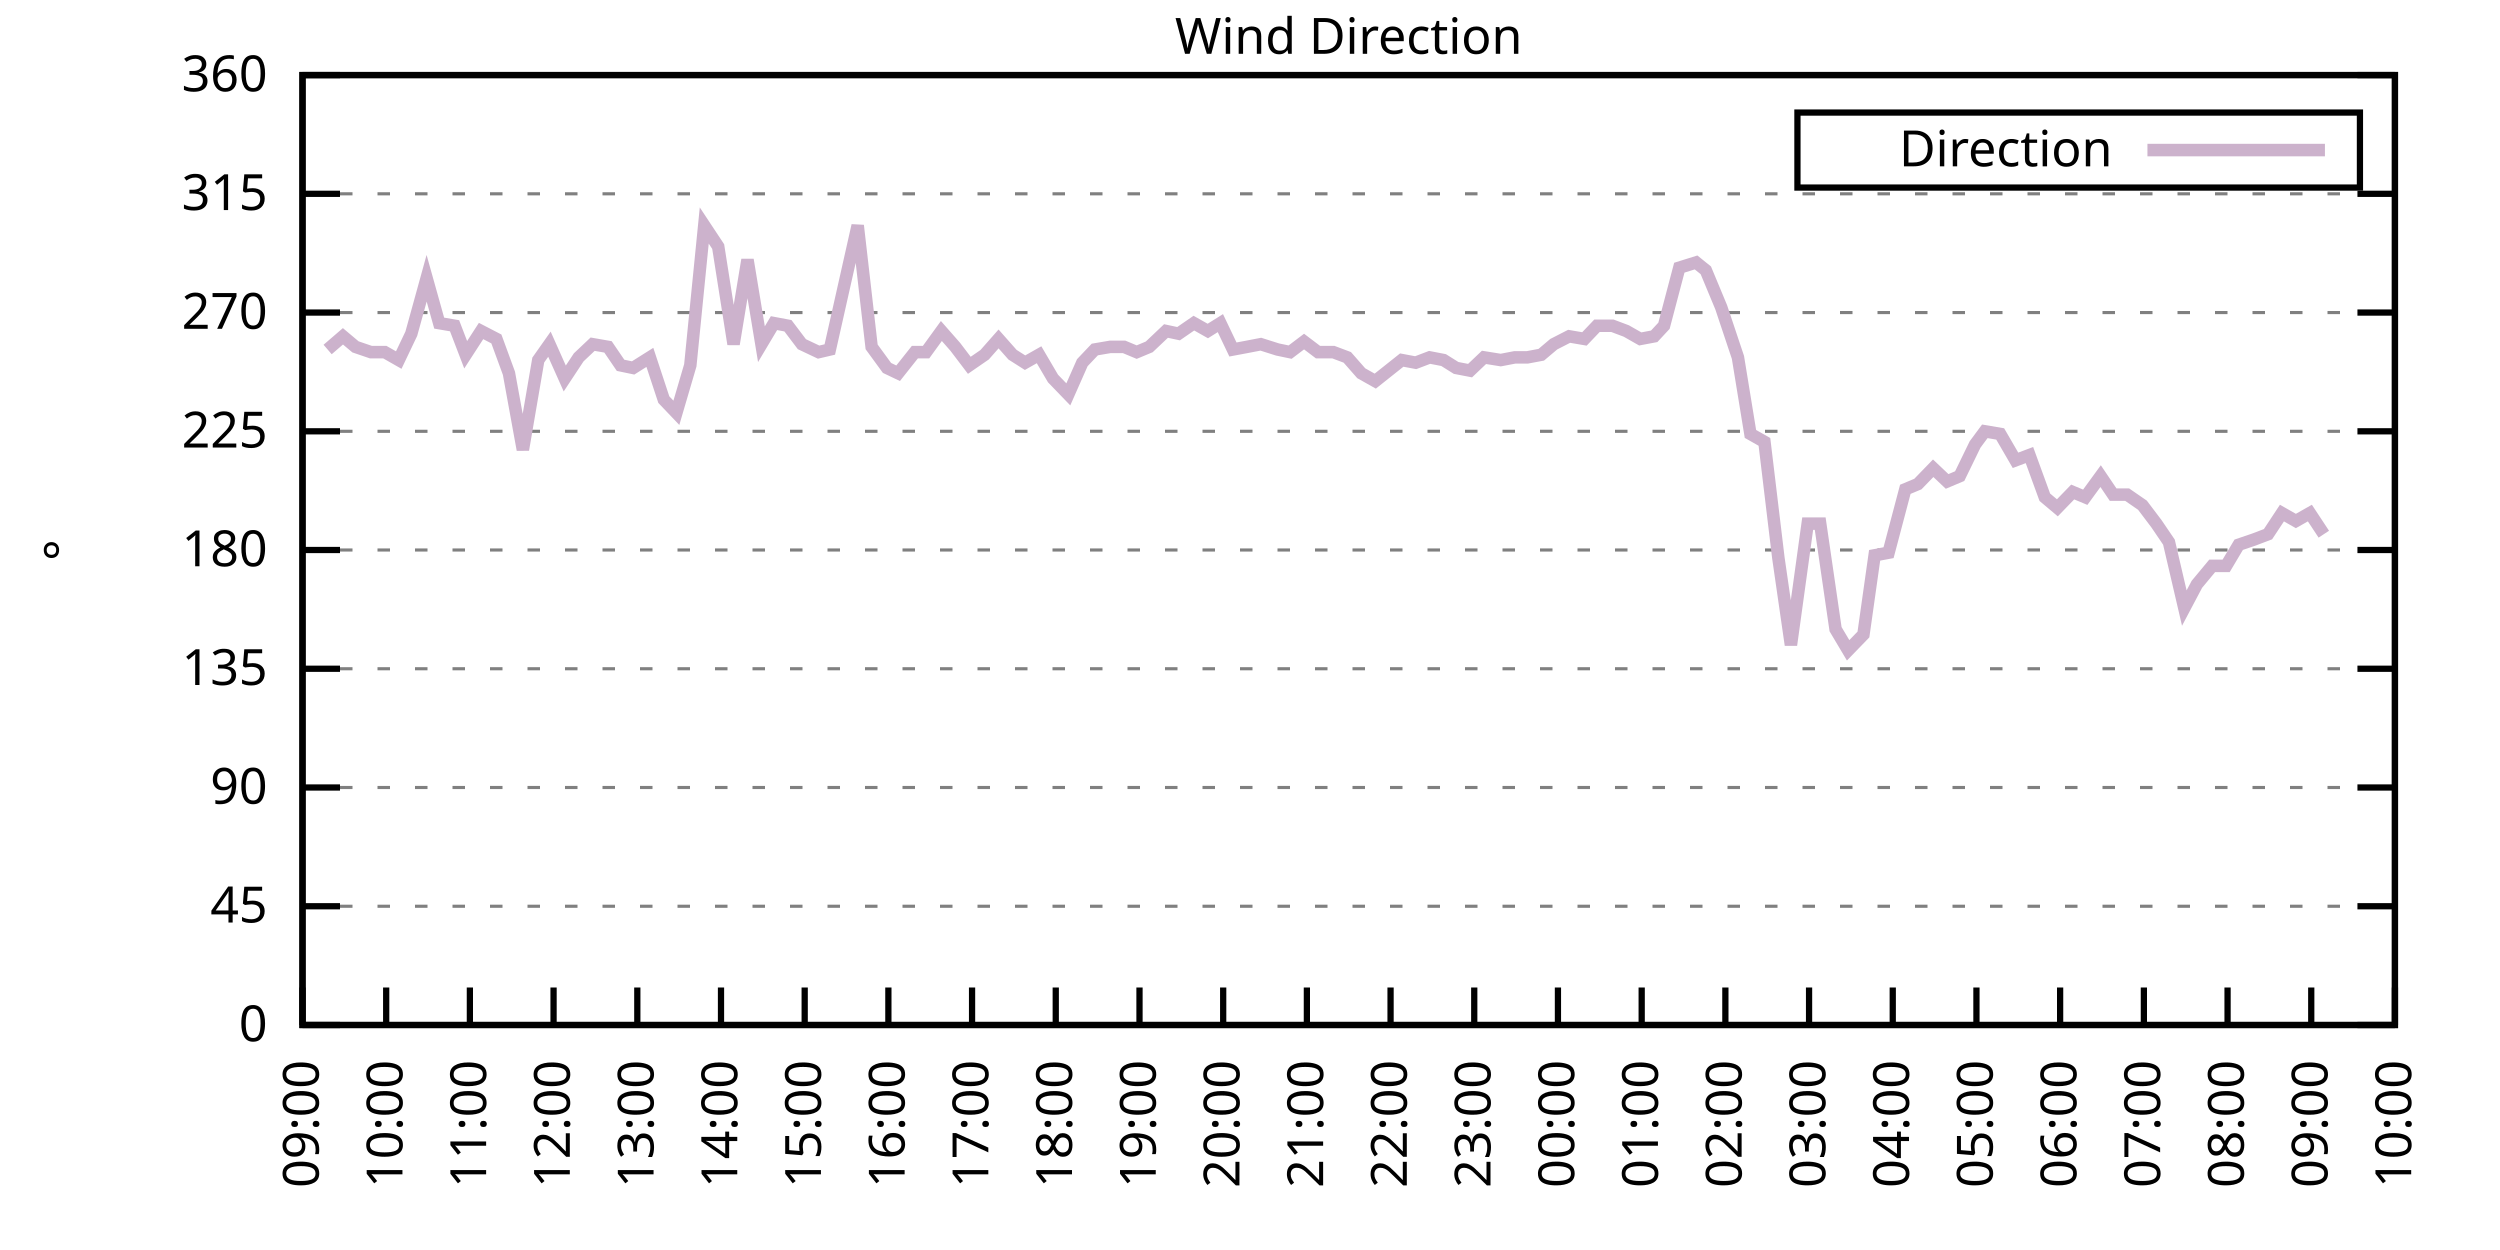
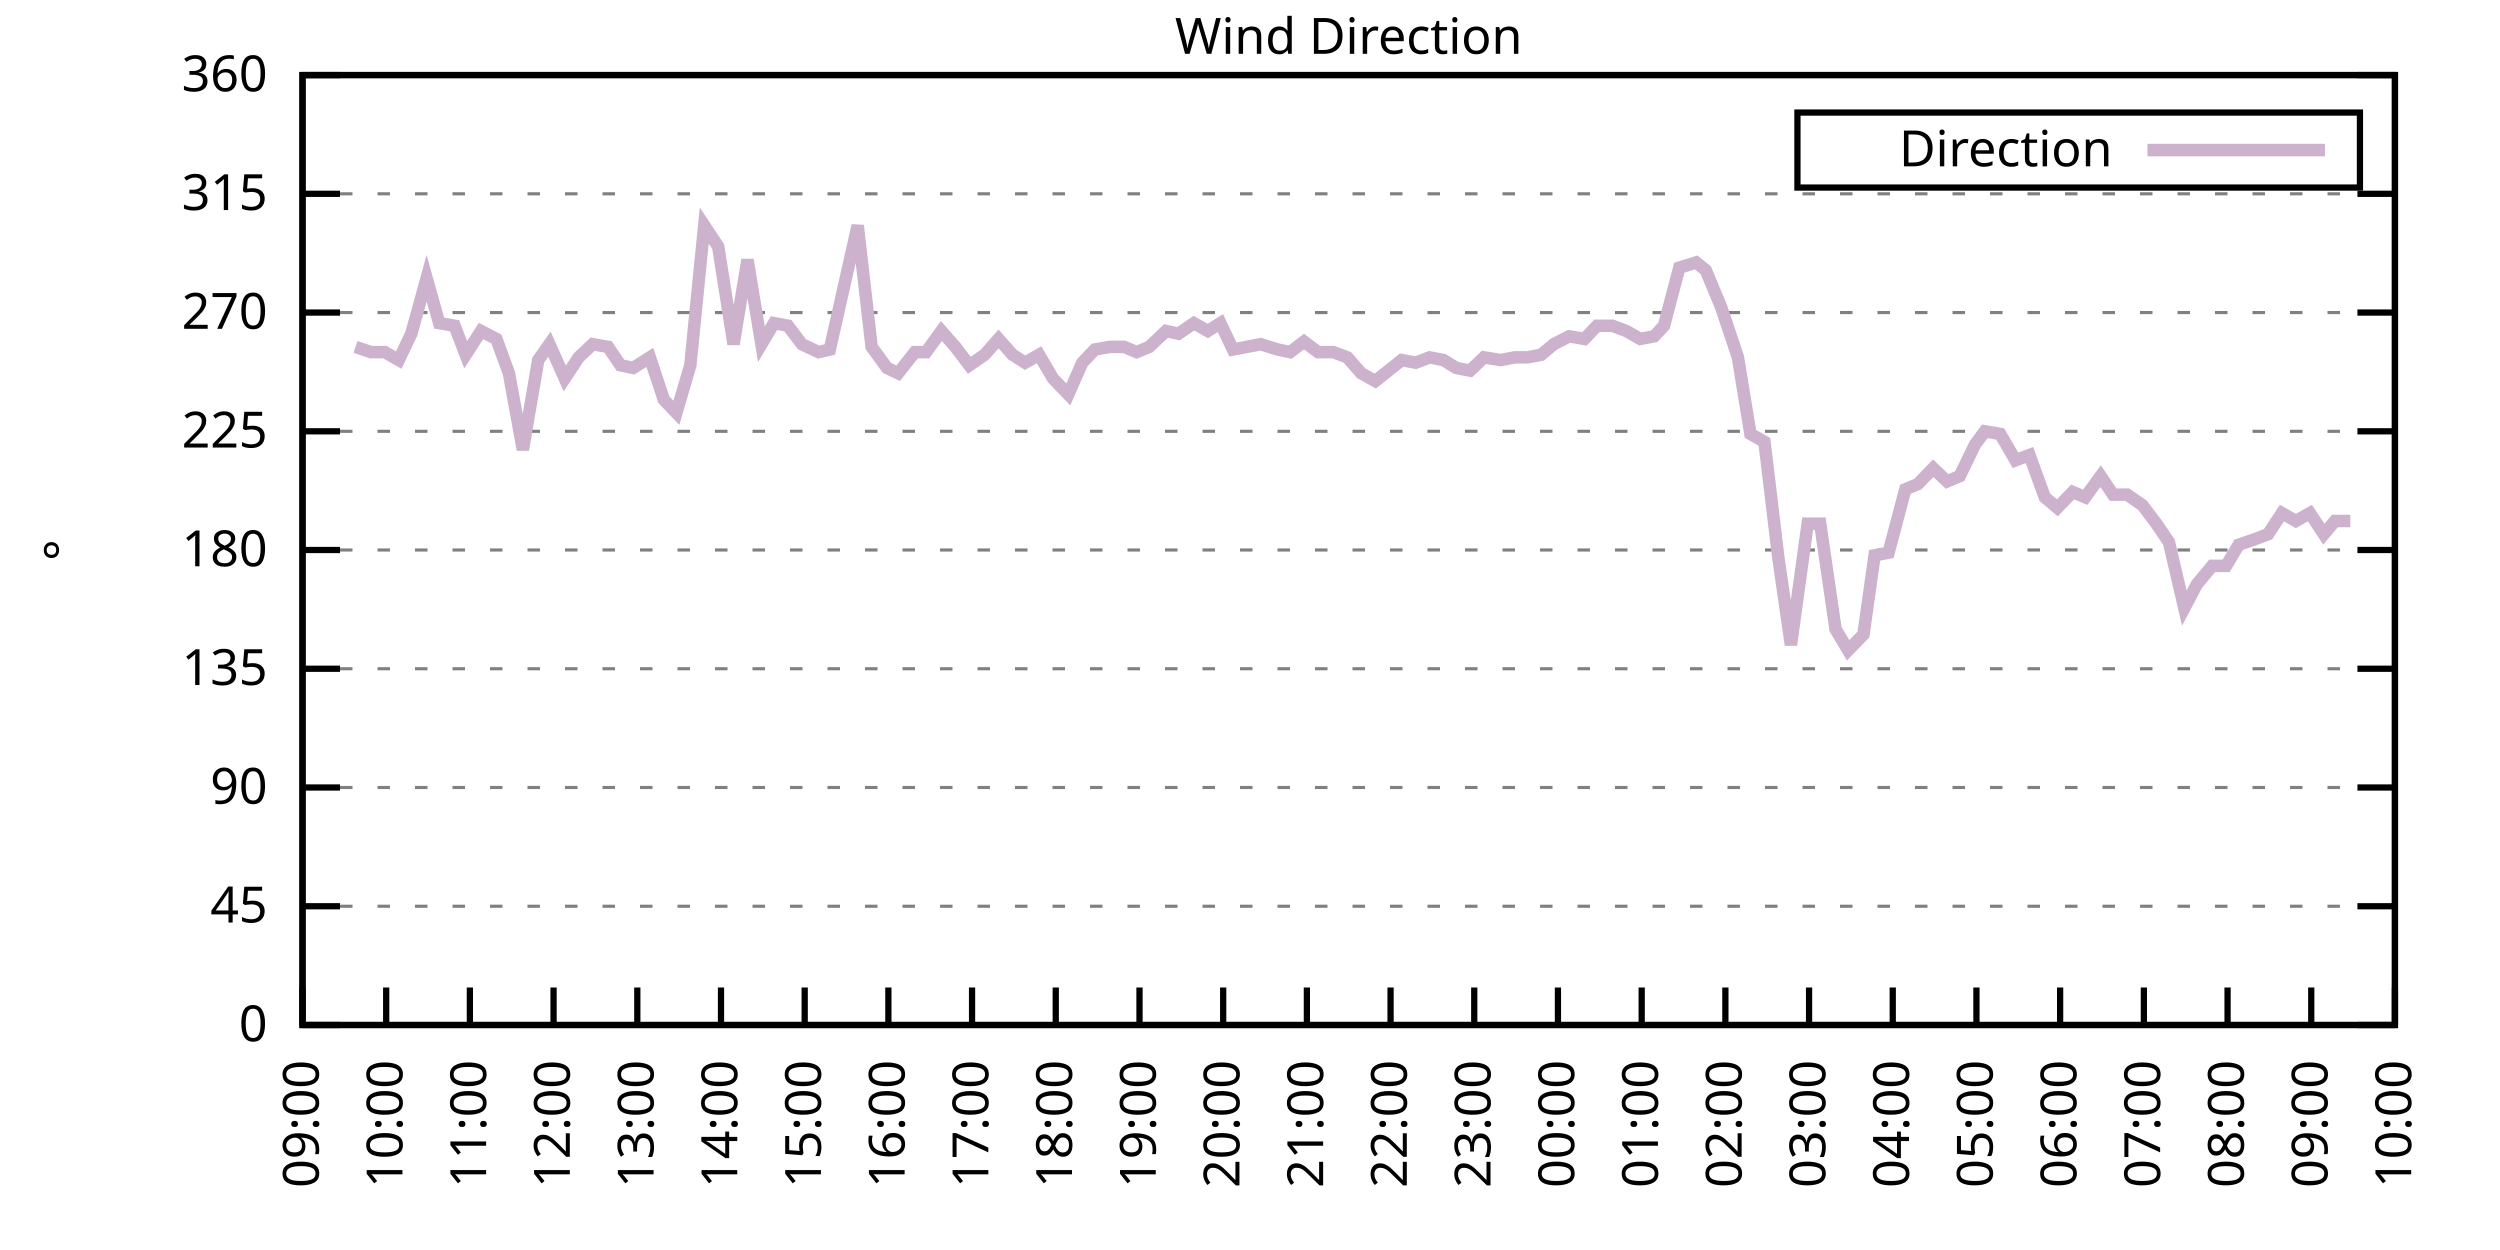
<svg xmlns="http://www.w3.org/2000/svg" xmlns:xlink="http://www.w3.org/1999/xlink" width="400" height="200" viewBox="0 0 400 200">
  <g id="gnuplot_canvas">
    <rect x="0" y="0" width="400" height="200" fill="none" />
    <defs>
      <circle id="gpDot" r="0.5" stroke-width="0.5" stroke="currentColor" />
      <path id="gpPt0" stroke-width="0.333" stroke="currentColor" d="M-1,0 h2 M0,-1 v2" />
      <path id="gpPt1" stroke-width="0.333" stroke="currentColor" d="M-1,-1 L1,1 M1,-1 L-1,1" />
      <path id="gpPt2" stroke-width="0.333" stroke="currentColor" d="M-1,0 L1,0 M0,-1 L0,1 M-1,-1 L1,1 M-1,1 L1,-1" />
      <rect id="gpPt3" stroke-width="0.333" stroke="currentColor" x="-1" y="-1" width="2" height="2" />
      <rect id="gpPt4" stroke-width="0.333" stroke="currentColor" fill="currentColor" x="-1" y="-1" width="2" height="2" />
      <circle id="gpPt5" stroke-width="0.333" stroke="currentColor" cx="0" cy="0" r="1" />
      <use xlink:href="#gpPt5" id="gpPt6" fill="currentColor" stroke="none" />
      <path id="gpPt7" stroke-width="0.333" stroke="currentColor" d="M0,-1.33 L-1.33,0.67 L1.33,0.67 z" />
      <use xlink:href="#gpPt7" id="gpPt8" fill="currentColor" stroke="none" />
      <use xlink:href="#gpPt7" id="gpPt9" stroke="currentColor" transform="rotate(180)" />
      <use xlink:href="#gpPt9" id="gpPt10" fill="currentColor" stroke="none" />
      <use xlink:href="#gpPt3" id="gpPt11" stroke="currentColor" transform="rotate(45)" />
      <use xlink:href="#gpPt11" id="gpPt12" fill="currentColor" stroke="none" />
      <path id="gpPt13" stroke-width="0.333" stroke="currentColor" d="M0,1.330 L1.265,0.411 L0.782,-1.067 L-0.782,-1.076 L-1.265,0.411 z" />
      <use xlink:href="#gpPt13" id="gpPt14" fill="currentColor" stroke="none" />
      <filter id="textbox" filterUnits="objectBoundingBox" x="0" y="0" height="1" width="1">
        <feFlood flood-color="white" flood-opacity="1" result="bgnd" />
        <feComposite in="SourceGraphic" in2="bgnd" operator="atop" />
      </filter>
      <filter id="greybox" filterUnits="objectBoundingBox" x="0" y="0" height="1" width="1">
        <feFlood flood-color="lightgrey" flood-opacity="1" result="grey" />
        <feComposite in="SourceGraphic" in2="grey" operator="atop" />
      </filter>
    </defs>
    <g fill="none" color="white" stroke="currentColor" stroke-width="1.00" stroke-linecap="butt" stroke-linejoin="miter">
</g>
    <g fill="none" color="black" stroke="currentColor" stroke-width="1.00" stroke-linecap="butt" stroke-linejoin="miter">
      <g stroke="none" shape-rendering="crispEdges">
        <polygon fill="rgb(255, 255, 255)" points="48.40,164.00 383.18,164.00 383.18,12.02 48.40,12.02 " />
      </g>
    </g>
    <g fill="none" color="black" stroke="currentColor" stroke-width="1.00" stroke-linecap="butt" stroke-linejoin="miter">
</g>
    <g fill="none" color="black" stroke="black" stroke-width="0.50" stroke-linecap="butt" stroke-linejoin="miter">
</g>
    <g fill="none" color="gray" stroke="currentColor" stroke-width="0.50" stroke-linecap="butt" stroke-linejoin="miter">
      <path stroke="gray" stroke-dasharray="2,4" class="gridline" d="M48.40,164.00 L383.19,164.00  " />
    </g>
    <g fill="none" color="gray" stroke="gray" stroke-width="1.00" stroke-linecap="butt" stroke-linejoin="miter">
</g>
    <g fill="none" color="black" stroke="currentColor" stroke-width="1.00" stroke-linecap="butt" stroke-linejoin="miter">
      <path stroke="black" d="M48.40,164.00 L54.40,164.00 M383.19,164.00 L377.19,164.00  " />
      <g transform="translate(42.80,166.60)" stroke="none" fill="black" font-family="Sans" font-size="8.00" text-anchor="end">
        <text>
          <tspan font-family="Sans"> 0</tspan>
        </text>
      </g>
    </g>
    <g fill="none" color="black" stroke="currentColor" stroke-width="1.00" stroke-linecap="butt" stroke-linejoin="miter">
</g>
    <g fill="none" color="black" stroke="black" stroke-width="0.50" stroke-linecap="butt" stroke-linejoin="miter">
</g>
    <g fill="none" color="gray" stroke="currentColor" stroke-width="0.50" stroke-linecap="butt" stroke-linejoin="miter">
      <path stroke="gray" stroke-dasharray="2,4" class="gridline" d="M48.40,145.00 L383.19,145.00  " />
    </g>
    <g fill="none" color="gray" stroke="gray" stroke-width="1.00" stroke-linecap="butt" stroke-linejoin="miter">
</g>
    <g fill="none" color="black" stroke="currentColor" stroke-width="1.00" stroke-linecap="butt" stroke-linejoin="miter">
      <path stroke="black" d="M48.40,145.00 L54.40,145.00 M383.19,145.00 L377.19,145.00  " />
      <g transform="translate(42.80,147.60)" stroke="none" fill="black" font-family="Sans" font-size="8.00" text-anchor="end">
        <text>
          <tspan font-family="Sans"> 45</tspan>
        </text>
      </g>
    </g>
    <g fill="none" color="black" stroke="currentColor" stroke-width="1.00" stroke-linecap="butt" stroke-linejoin="miter">
</g>
    <g fill="none" color="black" stroke="black" stroke-width="0.50" stroke-linecap="butt" stroke-linejoin="miter">
</g>
    <g fill="none" color="gray" stroke="currentColor" stroke-width="0.50" stroke-linecap="butt" stroke-linejoin="miter">
      <path stroke="gray" stroke-dasharray="2,4" class="gridline" d="M48.40,126.00 L383.19,126.00  " />
    </g>
    <g fill="none" color="gray" stroke="gray" stroke-width="1.00" stroke-linecap="butt" stroke-linejoin="miter">
</g>
    <g fill="none" color="black" stroke="currentColor" stroke-width="1.00" stroke-linecap="butt" stroke-linejoin="miter">
      <path stroke="black" d="M48.40,126.00 L54.40,126.00 M383.19,126.00 L377.19,126.00  " />
      <g transform="translate(42.80,128.60)" stroke="none" fill="black" font-family="Sans" font-size="8.00" text-anchor="end">
        <text>
          <tspan font-family="Sans"> 90</tspan>
        </text>
      </g>
    </g>
    <g fill="none" color="black" stroke="currentColor" stroke-width="1.00" stroke-linecap="butt" stroke-linejoin="miter">
</g>
    <g fill="none" color="black" stroke="black" stroke-width="0.50" stroke-linecap="butt" stroke-linejoin="miter">
</g>
    <g fill="none" color="gray" stroke="currentColor" stroke-width="0.50" stroke-linecap="butt" stroke-linejoin="miter">
      <path stroke="gray" stroke-dasharray="2,4" class="gridline" d="M48.40,107.00 L383.19,107.00  " />
    </g>
    <g fill="none" color="gray" stroke="gray" stroke-width="1.00" stroke-linecap="butt" stroke-linejoin="miter">
</g>
    <g fill="none" color="black" stroke="currentColor" stroke-width="1.00" stroke-linecap="butt" stroke-linejoin="miter">
      <path stroke="black" d="M48.40,107.00 L54.40,107.00 M383.19,107.00 L377.19,107.00  " />
      <g transform="translate(42.80,109.60)" stroke="none" fill="black" font-family="Sans" font-size="8.00" text-anchor="end">
        <text>
          <tspan font-family="Sans"> 135</tspan>
        </text>
      </g>
    </g>
    <g fill="none" color="black" stroke="currentColor" stroke-width="1.00" stroke-linecap="butt" stroke-linejoin="miter">
</g>
    <g fill="none" color="black" stroke="black" stroke-width="0.50" stroke-linecap="butt" stroke-linejoin="miter">
</g>
    <g fill="none" color="gray" stroke="currentColor" stroke-width="0.50" stroke-linecap="butt" stroke-linejoin="miter">
      <path stroke="gray" stroke-dasharray="2,4" class="gridline" d="M48.40,88.00 L383.19,88.00  " />
    </g>
    <g fill="none" color="gray" stroke="gray" stroke-width="1.00" stroke-linecap="butt" stroke-linejoin="miter">
</g>
    <g fill="none" color="black" stroke="currentColor" stroke-width="1.00" stroke-linecap="butt" stroke-linejoin="miter">
      <path stroke="black" d="M48.40,88.00 L54.40,88.00 M383.19,88.00 L377.19,88.00  " />
      <g transform="translate(42.80,90.60)" stroke="none" fill="black" font-family="Sans" font-size="8.00" text-anchor="end">
        <text>
          <tspan font-family="Sans"> 180</tspan>
        </text>
      </g>
    </g>
    <g fill="none" color="black" stroke="currentColor" stroke-width="1.00" stroke-linecap="butt" stroke-linejoin="miter">
</g>
    <g fill="none" color="black" stroke="black" stroke-width="0.50" stroke-linecap="butt" stroke-linejoin="miter">
</g>
    <g fill="none" color="gray" stroke="currentColor" stroke-width="0.50" stroke-linecap="butt" stroke-linejoin="miter">
      <path stroke="gray" stroke-dasharray="2,4" class="gridline" d="M48.40,69.01 L383.19,69.01  " />
    </g>
    <g fill="none" color="gray" stroke="gray" stroke-width="1.00" stroke-linecap="butt" stroke-linejoin="miter">
</g>
    <g fill="none" color="black" stroke="currentColor" stroke-width="1.00" stroke-linecap="butt" stroke-linejoin="miter">
      <path stroke="black" d="M48.40,69.01 L54.40,69.01 M383.19,69.01 L377.19,69.01  " />
      <g transform="translate(42.80,71.61)" stroke="none" fill="black" font-family="Sans" font-size="8.00" text-anchor="end">
        <text>
          <tspan font-family="Sans"> 225</tspan>
        </text>
      </g>
    </g>
    <g fill="none" color="black" stroke="currentColor" stroke-width="1.00" stroke-linecap="butt" stroke-linejoin="miter">
</g>
    <g fill="none" color="black" stroke="black" stroke-width="0.50" stroke-linecap="butt" stroke-linejoin="miter">
</g>
    <g fill="none" color="gray" stroke="currentColor" stroke-width="0.50" stroke-linecap="butt" stroke-linejoin="miter">
      <path stroke="gray" stroke-dasharray="2,4" class="gridline" d="M48.40,50.01 L383.19,50.01  " />
    </g>
    <g fill="none" color="gray" stroke="gray" stroke-width="1.00" stroke-linecap="butt" stroke-linejoin="miter">
</g>
    <g fill="none" color="black" stroke="currentColor" stroke-width="1.00" stroke-linecap="butt" stroke-linejoin="miter">
      <path stroke="black" d="M48.40,50.01 L54.40,50.01 M383.19,50.01 L377.19,50.01  " />
      <g transform="translate(42.80,52.61)" stroke="none" fill="black" font-family="Sans" font-size="8.00" text-anchor="end">
        <text>
          <tspan font-family="Sans"> 270</tspan>
        </text>
      </g>
    </g>
    <g fill="none" color="black" stroke="currentColor" stroke-width="1.00" stroke-linecap="butt" stroke-linejoin="miter">
</g>
    <g fill="none" color="black" stroke="black" stroke-width="0.50" stroke-linecap="butt" stroke-linejoin="miter">
</g>
    <g fill="none" color="gray" stroke="currentColor" stroke-width="0.50" stroke-linecap="butt" stroke-linejoin="miter">
      <path stroke="gray" stroke-dasharray="2,4" class="gridline" d="M48.40,31.01 L383.19,31.01  " />
    </g>
    <g fill="none" color="gray" stroke="gray" stroke-width="1.00" stroke-linecap="butt" stroke-linejoin="miter">
</g>
    <g fill="none" color="black" stroke="currentColor" stroke-width="1.00" stroke-linecap="butt" stroke-linejoin="miter">
      <path stroke="black" d="M48.40,31.01 L54.40,31.01 M383.19,31.01 L377.19,31.01  " />
      <g transform="translate(42.80,33.61)" stroke="none" fill="black" font-family="Sans" font-size="8.00" text-anchor="end">
        <text>
          <tspan font-family="Sans"> 315</tspan>
        </text>
      </g>
    </g>
    <g fill="none" color="black" stroke="currentColor" stroke-width="1.00" stroke-linecap="butt" stroke-linejoin="miter">
</g>
    <g fill="none" color="black" stroke="black" stroke-width="0.50" stroke-linecap="butt" stroke-linejoin="miter">
</g>
    <g fill="none" color="gray" stroke="currentColor" stroke-width="0.50" stroke-linecap="butt" stroke-linejoin="miter">
      <path stroke="gray" stroke-dasharray="2,4" class="gridline" d="M48.40,12.01 L383.19,12.01  " />
    </g>
    <g fill="none" color="gray" stroke="gray" stroke-width="1.00" stroke-linecap="butt" stroke-linejoin="miter">
</g>
    <g fill="none" color="black" stroke="currentColor" stroke-width="1.00" stroke-linecap="butt" stroke-linejoin="miter">
      <path stroke="black" d="M48.40,12.01 L54.40,12.01 M383.19,12.01 L377.19,12.01  " />
      <g transform="translate(42.80,14.61)" stroke="none" fill="black" font-family="Sans" font-size="8.00" text-anchor="end">
        <text>
          <tspan font-family="Sans"> 360</tspan>
        </text>
      </g>
    </g>
    <g fill="none" color="black" stroke="currentColor" stroke-width="1.00" stroke-linecap="butt" stroke-linejoin="miter">
      <path stroke="black" d="M48.40,164.00 L48.40,158.00  " />
      <g transform="translate(51.00,169.60) rotate(270.00)" stroke="none" fill="black" font-family="Sans" font-size="8.00" text-anchor="end">
        <text>
          <tspan font-family="Sans">09:00</tspan>
        </text>
      </g>
    </g>
    <g fill="none" color="black" stroke="currentColor" stroke-width="1.00" stroke-linecap="butt" stroke-linejoin="miter">
      <path stroke="black" d="M61.79,164.00 L61.79,158.00  " />
      <g transform="translate(64.39,169.60) rotate(270.00)" stroke="none" fill="black" font-family="Sans" font-size="8.00" text-anchor="end">
        <text>
          <tspan font-family="Sans">10:00</tspan>
        </text>
      </g>
    </g>
    <g fill="none" color="black" stroke="currentColor" stroke-width="1.00" stroke-linecap="butt" stroke-linejoin="miter">
      <path stroke="black" d="M75.18,164.00 L75.18,158.00  " />
      <g transform="translate(77.78,169.60) rotate(270.00)" stroke="none" fill="black" font-family="Sans" font-size="8.00" text-anchor="end">
        <text>
          <tspan font-family="Sans">11:00</tspan>
        </text>
      </g>
    </g>
    <g fill="none" color="black" stroke="currentColor" stroke-width="1.00" stroke-linecap="butt" stroke-linejoin="miter">
      <path stroke="black" d="M88.57,164.00 L88.57,158.00  " />
      <g transform="translate(91.17,169.60) rotate(270.00)" stroke="none" fill="black" font-family="Sans" font-size="8.00" text-anchor="end">
        <text>
          <tspan font-family="Sans">12:00</tspan>
        </text>
      </g>
    </g>
    <g fill="none" color="black" stroke="currentColor" stroke-width="1.00" stroke-linecap="butt" stroke-linejoin="miter">
      <path stroke="black" d="M101.97,164.00 L101.97,158.00  " />
      <g transform="translate(104.57,169.60) rotate(270.00)" stroke="none" fill="black" font-family="Sans" font-size="8.00" text-anchor="end">
        <text>
          <tspan font-family="Sans">13:00</tspan>
        </text>
      </g>
    </g>
    <g fill="none" color="black" stroke="currentColor" stroke-width="1.00" stroke-linecap="butt" stroke-linejoin="miter">
      <path stroke="black" d="M115.36,164.00 L115.36,158.00  " />
      <g transform="translate(117.96,169.60) rotate(270.00)" stroke="none" fill="black" font-family="Sans" font-size="8.00" text-anchor="end">
        <text>
          <tspan font-family="Sans">14:00</tspan>
        </text>
      </g>
    </g>
    <g fill="none" color="black" stroke="currentColor" stroke-width="1.00" stroke-linecap="butt" stroke-linejoin="miter">
      <path stroke="black" d="M128.75,164.00 L128.75,158.00  " />
      <g transform="translate(131.35,169.60) rotate(270.00)" stroke="none" fill="black" font-family="Sans" font-size="8.00" text-anchor="end">
        <text>
          <tspan font-family="Sans">15:00</tspan>
        </text>
      </g>
    </g>
    <g fill="none" color="black" stroke="currentColor" stroke-width="1.00" stroke-linecap="butt" stroke-linejoin="miter">
      <path stroke="black" d="M142.14,164.00 L142.14,158.00  " />
      <g transform="translate(144.74,169.60) rotate(270.00)" stroke="none" fill="black" font-family="Sans" font-size="8.00" text-anchor="end">
        <text>
          <tspan font-family="Sans">16:00</tspan>
        </text>
      </g>
    </g>
    <g fill="none" color="black" stroke="currentColor" stroke-width="1.00" stroke-linecap="butt" stroke-linejoin="miter">
      <path stroke="black" d="M155.53,164.00 L155.53,158.00  " />
      <g transform="translate(158.13,169.60) rotate(270.00)" stroke="none" fill="black" font-family="Sans" font-size="8.00" text-anchor="end">
        <text>
          <tspan font-family="Sans">17:00</tspan>
        </text>
      </g>
    </g>
    <g fill="none" color="black" stroke="currentColor" stroke-width="1.00" stroke-linecap="butt" stroke-linejoin="miter">
      <path stroke="black" d="M168.92,164.00 L168.92,158.00  " />
      <g transform="translate(171.52,169.60) rotate(270.00)" stroke="none" fill="black" font-family="Sans" font-size="8.00" text-anchor="end">
        <text>
          <tspan font-family="Sans">18:00</tspan>
        </text>
      </g>
    </g>
    <g fill="none" color="black" stroke="currentColor" stroke-width="1.00" stroke-linecap="butt" stroke-linejoin="miter">
      <path stroke="black" d="M182.32,164.00 L182.32,158.00  " />
      <g transform="translate(184.92,169.60) rotate(270.00)" stroke="none" fill="black" font-family="Sans" font-size="8.00" text-anchor="end">
        <text>
          <tspan font-family="Sans">19:00</tspan>
        </text>
      </g>
    </g>
    <g fill="none" color="black" stroke="currentColor" stroke-width="1.00" stroke-linecap="butt" stroke-linejoin="miter">
      <path stroke="black" d="M195.71,164.00 L195.71,158.00  " />
      <g transform="translate(198.31,169.60) rotate(270.00)" stroke="none" fill="black" font-family="Sans" font-size="8.00" text-anchor="end">
        <text>
          <tspan font-family="Sans">20:00</tspan>
        </text>
      </g>
    </g>
    <g fill="none" color="black" stroke="currentColor" stroke-width="1.00" stroke-linecap="butt" stroke-linejoin="miter">
      <path stroke="black" d="M209.10,164.00 L209.10,158.00  " />
      <g transform="translate(211.70,169.60) rotate(270.00)" stroke="none" fill="black" font-family="Sans" font-size="8.00" text-anchor="end">
        <text>
          <tspan font-family="Sans">21:00</tspan>
        </text>
      </g>
    </g>
    <g fill="none" color="black" stroke="currentColor" stroke-width="1.00" stroke-linecap="butt" stroke-linejoin="miter">
      <path stroke="black" d="M222.49,164.00 L222.49,158.00  " />
      <g transform="translate(225.09,169.60) rotate(270.00)" stroke="none" fill="black" font-family="Sans" font-size="8.00" text-anchor="end">
        <text>
          <tspan font-family="Sans">22:00</tspan>
        </text>
      </g>
    </g>
    <g fill="none" color="black" stroke="currentColor" stroke-width="1.00" stroke-linecap="butt" stroke-linejoin="miter">
      <path stroke="black" d="M235.88,164.00 L235.88,158.00  " />
      <g transform="translate(238.48,169.60) rotate(270.00)" stroke="none" fill="black" font-family="Sans" font-size="8.00" text-anchor="end">
        <text>
          <tspan font-family="Sans">23:00</tspan>
        </text>
      </g>
    </g>
    <g fill="none" color="black" stroke="currentColor" stroke-width="1.00" stroke-linecap="butt" stroke-linejoin="miter">
      <path stroke="black" d="M249.27,164.00 L249.27,158.00  " />
      <g transform="translate(251.87,169.60) rotate(270.00)" stroke="none" fill="black" font-family="Sans" font-size="8.00" text-anchor="end">
        <text>
          <tspan font-family="Sans">00:00</tspan>
        </text>
      </g>
    </g>
    <g fill="none" color="black" stroke="currentColor" stroke-width="1.00" stroke-linecap="butt" stroke-linejoin="miter">
      <path stroke="black" d="M262.67,164.00 L262.67,158.00  " />
      <g transform="translate(265.27,169.60) rotate(270.00)" stroke="none" fill="black" font-family="Sans" font-size="8.00" text-anchor="end">
        <text>
          <tspan font-family="Sans">01:00</tspan>
        </text>
      </g>
    </g>
    <g fill="none" color="black" stroke="currentColor" stroke-width="1.00" stroke-linecap="butt" stroke-linejoin="miter">
      <path stroke="black" d="M276.06,164.00 L276.06,158.00  " />
      <g transform="translate(278.66,169.60) rotate(270.00)" stroke="none" fill="black" font-family="Sans" font-size="8.00" text-anchor="end">
        <text>
          <tspan font-family="Sans">02:00</tspan>
        </text>
      </g>
    </g>
    <g fill="none" color="black" stroke="currentColor" stroke-width="1.00" stroke-linecap="butt" stroke-linejoin="miter">
      <path stroke="black" d="M289.45,164.00 L289.45,158.00  " />
      <g transform="translate(292.05,169.60) rotate(270.00)" stroke="none" fill="black" font-family="Sans" font-size="8.00" text-anchor="end">
        <text>
          <tspan font-family="Sans">03:00</tspan>
        </text>
      </g>
    </g>
    <g fill="none" color="black" stroke="currentColor" stroke-width="1.00" stroke-linecap="butt" stroke-linejoin="miter">
      <path stroke="black" d="M302.84,164.00 L302.84,158.00  " />
      <g transform="translate(305.44,169.60) rotate(270.00)" stroke="none" fill="black" font-family="Sans" font-size="8.00" text-anchor="end">
        <text>
          <tspan font-family="Sans">04:00</tspan>
        </text>
      </g>
    </g>
    <g fill="none" color="black" stroke="currentColor" stroke-width="1.00" stroke-linecap="butt" stroke-linejoin="miter">
      <path stroke="black" d="M316.23,164.00 L316.23,158.00  " />
      <g transform="translate(318.83,169.60) rotate(270.00)" stroke="none" fill="black" font-family="Sans" font-size="8.00" text-anchor="end">
        <text>
          <tspan font-family="Sans">05:00</tspan>
        </text>
      </g>
    </g>
    <g fill="none" color="black" stroke="currentColor" stroke-width="1.00" stroke-linecap="butt" stroke-linejoin="miter">
      <path stroke="black" d="M329.62,164.00 L329.62,158.00  " />
      <g transform="translate(332.22,169.60) rotate(270.00)" stroke="none" fill="black" font-family="Sans" font-size="8.00" text-anchor="end">
        <text>
          <tspan font-family="Sans">06:00</tspan>
        </text>
      </g>
    </g>
    <g fill="none" color="black" stroke="currentColor" stroke-width="1.00" stroke-linecap="butt" stroke-linejoin="miter">
      <path stroke="black" d="M343.02,164.00 L343.02,158.00  " />
      <g transform="translate(345.62,169.60) rotate(270.00)" stroke="none" fill="black" font-family="Sans" font-size="8.00" text-anchor="end">
        <text>
          <tspan font-family="Sans">07:00</tspan>
        </text>
      </g>
    </g>
    <g fill="none" color="black" stroke="currentColor" stroke-width="1.00" stroke-linecap="butt" stroke-linejoin="miter">
      <path stroke="black" d="M356.41,164.00 L356.41,158.00  " />
      <g transform="translate(359.01,169.60) rotate(270.00)" stroke="none" fill="black" font-family="Sans" font-size="8.00" text-anchor="end">
        <text>
          <tspan font-family="Sans">08:00</tspan>
        </text>
      </g>
    </g>
    <g fill="none" color="black" stroke="currentColor" stroke-width="1.00" stroke-linecap="butt" stroke-linejoin="miter">
      <path stroke="black" d="M369.80,164.00 L369.80,158.00  " />
      <g transform="translate(372.40,169.60) rotate(270.00)" stroke="none" fill="black" font-family="Sans" font-size="8.00" text-anchor="end">
        <text>
          <tspan font-family="Sans">09:00</tspan>
        </text>
      </g>
    </g>
    <g fill="none" color="black" stroke="currentColor" stroke-width="1.00" stroke-linecap="butt" stroke-linejoin="miter">
      <path stroke="black" d="M383.19,164.00 L383.19,158.00  " />
      <g transform="translate(385.79,169.60) rotate(270.00)" stroke="none" fill="black" font-family="Sans" font-size="8.00" text-anchor="end">
        <text>
          <tspan font-family="Sans">10:00</tspan>
        </text>
      </g>
    </g>
    <g fill="none" color="black" stroke="currentColor" stroke-width="1.00" stroke-linecap="butt" stroke-linejoin="miter">
</g>
    <g fill="none" color="black" stroke="currentColor" stroke-width="1.00" stroke-linecap="butt" stroke-linejoin="miter">
      <path stroke="black" d="M48.40,12.01 L48.40,164.00 L383.19,164.00 L383.19,12.01 L48.40,12.01 Z  " />
    </g>
    <g fill="none" color="black" stroke="currentColor" stroke-width="1.00" stroke-linecap="butt" stroke-linejoin="miter">
</g>
    <g fill="none" color="black" stroke="currentColor" stroke-width="1.00" stroke-linecap="butt" stroke-linejoin="miter">
      <path stroke="black" d="M287.59,30.01 L287.59,18.01 L377.59,18.01 L377.59,30.01 L287.59,30.01 Z  " />
    </g>
    <g id="Wind_direction_plot_1">
      <g fill="none" color="white" stroke="black" stroke-width="2.00" stroke-linecap="butt" stroke-linejoin="miter">
</g>
      <g fill="none" color="black" stroke="currentColor" stroke-width="2.00" stroke-linecap="butt" stroke-linejoin="miter">
        <g transform="translate(337.99,26.61)" stroke="none" fill="black" font-family="Sans" font-size="8.00" text-anchor="end">
          <text>
            <tspan font-family="Sans">Direction</tspan>
          </text>
        </g>
      </g>
      <g fill="none" color="black" stroke="currentColor" stroke-width="2.00" stroke-linecap="butt" stroke-linejoin="miter">
-         <path stroke="rgb(204, 178, 204)" d="M343.59,24.01 L371.99,24.01 M52.42,55.92 L54.87,53.81 L56.88,55.50 L59.34,56.34 L61.57,56.34 L63.80,57.61   L65.81,53.39 L68.26,44.52 L70.27,51.70 L72.73,52.12 L74.51,56.76 L76.97,52.96 L79.42,54.23 L81.43,59.72   L83.66,71.96 L86.12,57.61 L87.91,55.07 L90.36,60.56 L92.59,57.18 L94.82,55.07 L97.28,55.50 L99.29,58.45   L101.30,58.87 L103.98,57.18 L106.21,63.94 L108.22,66.05 L110.45,58.45 L112.68,36.08 L114.91,39.45 L117.37,55.07   L119.60,41.56 L121.83,55.07 L123.84,51.70 L126.07,52.12 L128.30,55.07 L130.98,56.34 L132.77,55.92 L137.23,36.08   L139.46,55.50 L141.92,58.87 L143.70,59.72 L146.38,56.34 L148.17,56.34 L150.62,52.96 L152.85,55.50 L155.09,58.45   L157.54,56.76 L159.77,54.23 L162.01,56.76 L164.01,58.03 L166.25,56.76 L168.48,60.56 L170.93,63.10 L173.17,58.03   L175.17,55.92 L177.63,55.50 L179.86,55.50 L181.87,56.34 L183.88,55.50 L186.56,52.96 L188.57,53.39 L191.02,51.70   L193.25,52.96 L195.26,51.70 L197.27,55.92 L199.50,55.50 L201.73,55.07 L204.41,55.92 L206.42,56.34 L208.65,54.65   L210.88,56.34 L213.34,56.34 L215.57,57.18 L217.80,59.72 L220.04,60.98 L224.28,57.61 L226.51,58.03 L228.74,57.18   L230.97,57.61 L232.98,58.87 L235.21,59.30 L237.44,57.18 L240.12,57.61 L242.36,57.18 L244.36,57.18 L246.60,56.76   L248.60,55.07 L251.06,53.81 L253.51,54.23 L255.52,52.12 L257.98,52.12 L260.21,52.96 L262.44,54.23 L264.67,53.81   L266.24,52.12 L268.69,42.83 L271.37,41.99 L272.93,43.25 L275.39,49.16 L278.07,57.18 L280.07,69.43 L282.31,70.70   L284.54,89.27 L286.55,103.20 L289.23,83.78 L291.23,83.78 L293.69,100.67 L295.70,104.05 L298.15,101.52 L299.94,88.85   L302.17,88.43 L304.85,78.29 L306.86,77.45 L309.31,74.92 L311.54,77.03 L313.55,76.18 L316.01,71.12 L317.57,69.01   L320.03,69.43 L322.48,73.65 L324.71,72.81 L327.17,79.56 L329.18,81.25 L331.63,78.72 L333.64,79.56 L336.10,76.18   L338.10,79.14 L340.34,79.14 L342.79,80.83 L345.02,83.78 L347.03,86.74 L349.49,97.29 L351.50,93.49 L353.95,90.54   L356.18,90.54 L358.19,87.16 L360.65,86.32 L362.88,85.47 L365.11,82.09 L367.34,83.36 L369.58,82.09 L371.81,85.47    " />
+         <path stroke="rgb(204, 178, 204)" d="M343.59,24.01 L371.99,24.01 M56.88,55.50 L59.34,56.34 L61.57,56.34 L63.80,57.61 L65.81,53.39 L68.26,44.52   L70.27,51.70 L72.73,52.12 L74.51,56.76 L76.97,52.96 L79.42,54.23 L81.43,59.72 L83.66,71.96 L86.12,57.61   L87.91,55.07 L90.36,60.56 L92.59,57.18 L94.82,55.07 L97.28,55.50 L99.29,58.45 L101.30,58.87 L103.98,57.18   L106.21,63.94 L108.22,66.05 L110.45,58.45 L112.68,36.08 L114.91,39.45 L117.37,55.07 L119.60,41.56 L121.83,55.07   L123.84,51.70 L126.07,52.12 L128.30,55.07 L130.98,56.34 L132.77,55.92 L137.23,36.08 L139.46,55.50 L141.92,58.87   L143.70,59.72 L146.38,56.34 L148.17,56.34 L150.62,52.96 L152.85,55.50 L155.09,58.45 L157.54,56.76 L159.77,54.23   L162.01,56.76 L164.01,58.03 L166.25,56.76 L168.48,60.56 L170.93,63.10 L173.17,58.03 L175.17,55.92 L177.63,55.50   L179.86,55.50 L181.87,56.34 L183.88,55.50 L186.56,52.96 L188.57,53.39 L191.02,51.70 L193.25,52.96 L195.26,51.70   L197.27,55.92 L199.50,55.50 L201.73,55.07 L204.41,55.92 L206.42,56.34 L208.65,54.65 L210.88,56.34 L213.34,56.34   L215.57,57.18 L217.80,59.72 L220.04,60.98 L224.28,57.61 L226.51,58.03 L228.74,57.18 L230.97,57.61 L232.98,58.87   L235.21,59.30 L237.44,57.18 L240.12,57.61 L242.36,57.18 L244.36,57.18 L246.60,56.76 L248.60,55.07 L251.06,53.81   L253.51,54.23 L255.52,52.12 L257.98,52.12 L260.21,52.96 L262.44,54.23 L264.67,53.81 L266.24,52.12 L268.69,42.83   L271.37,41.99 L272.93,43.25 L275.39,49.16 L278.07,57.18 L280.07,69.43 L282.31,70.70 L284.54,89.27 L286.55,103.20   L289.23,83.78 L291.23,83.78 L293.69,100.67 L295.70,104.05 L298.15,101.52 L299.94,88.85 L302.17,88.43 L304.85,78.29   L306.86,77.45 L309.31,74.92 L311.54,77.03 L313.55,76.18 L316.01,71.12 L317.57,69.01 L320.03,69.43 L322.48,73.65   L324.71,72.81 L327.17,79.56 L329.18,81.25 L331.63,78.72 L333.64,79.56 L336.10,76.18 L338.10,79.14 L340.34,79.14   L342.79,80.83 L345.02,83.78 L347.03,86.74 L349.49,97.29 L351.50,93.49 L353.95,90.54 L356.18,90.54 L358.19,87.16   L360.65,86.32 L362.88,85.47 L365.11,82.09 L367.34,83.36 L369.58,82.09 L371.81,85.47 L373.59,83.36 L376.05,83.36    " />
      </g>
    </g>
    <g fill="none" color="black" stroke="currentColor" stroke-width="2.00" stroke-linecap="butt" stroke-linejoin="miter">
</g>
    <g fill="none" color="black" stroke="black" stroke-width="1.00" stroke-linecap="butt" stroke-linejoin="miter">
</g>
    <g fill="none" color="black" stroke="currentColor" stroke-width="1.00" stroke-linecap="butt" stroke-linejoin="miter">
      <path stroke="black" d="M48.40,12.01 L48.40,164.00 L383.19,164.00 L383.19,12.01 L48.40,12.01 Z  " />
      <g transform="translate(12.80,88.01) rotate(270.00)" stroke="none" fill="black" font-family="Sans" font-size="8.00" text-anchor="middle">
        <text>
          <tspan font-family="Sans">°</tspan>
        </text>
      </g>
    </g>
    <g fill="none" color="black" stroke="currentColor" stroke-width="1.00" stroke-linecap="butt" stroke-linejoin="miter">
</g>
    <g fill="none" color="black" stroke="currentColor" stroke-width="1.00" stroke-linecap="butt" stroke-linejoin="miter">
      <g transform="translate(215.79,8.61)" stroke="none" fill="black" font-family="Sans" font-size="8.00" text-anchor="middle">
        <text>
          <tspan font-family="Sans">Wind Direction</tspan>
        </text>
      </g>
    </g>
    <g fill="none" color="black" stroke="currentColor" stroke-width="1.00" stroke-linecap="butt" stroke-linejoin="miter">
</g>
  </g>
</svg>
